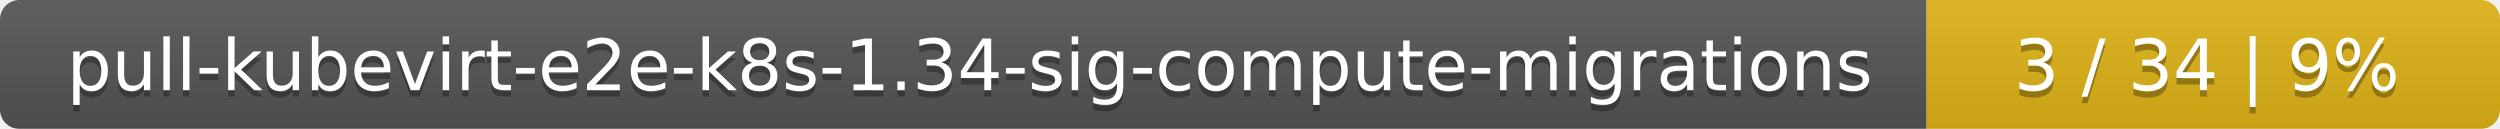
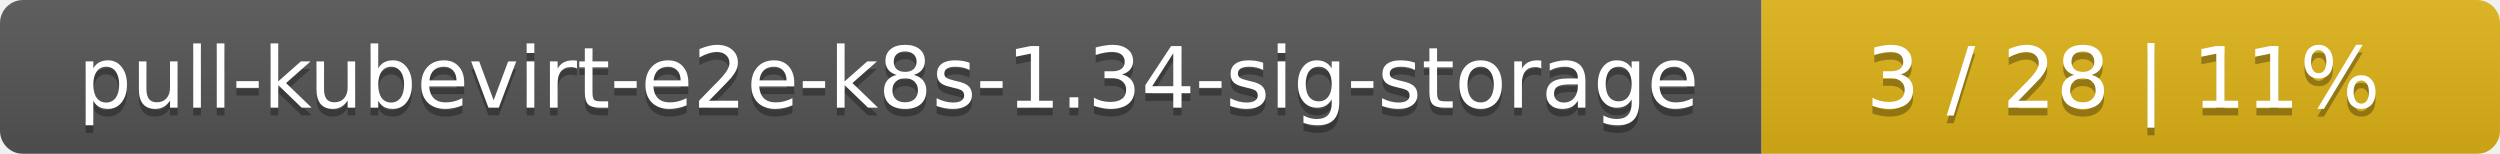
- <svg xmlns="http://www.w3.org/2000/svg" width="388" height="20">
+ <svg xmlns="http://www.w3.org/2000/svg" width="325" height="20">
  <linearGradient id="smooth" x2="0" y2="100%">
    <stop offset="0" stop-color="#bbb" stop-opacity=".1" />
    <stop offset="1" stop-opacity=".1" />
  </linearGradient>
  <mask id="round">
-     <rect width="388" height="20" rx="3" fill="#fff" />
+     <rect width="325" height="20" rx="3" fill="#fff" />
  </mask>
  <g mask="url(#round)">
-     <rect width="299" height="20" fill="#555" />
-     <rect x="299" width="89" height="20" fill="#dfb317" />
-     <rect width="388" height="20" fill="url(#smooth)" />
+     <rect width="229" height="20" fill="#555" />
+     <rect x="229" width="96" height="20" fill="#dfb317" />
+     <rect width="325" height="20" fill="url(#smooth)" />
  </g>
  <g fill="#fff" text-anchor="middle" font-family="DejaVu Sans,Verdana,Geneva,sans-serif" font-size="11">
-     <text x="150.5" y="15" fill="#010101" fill-opacity=".3">pull-kubevirt-e2e-k8s-1.34-sig-compute-migrations</text>
-     <text x="150.5" y="14">pull-kubevirt-e2e-k8s-1.34-sig-compute-migrations</text>
-     <text x="342.5" y="15" fill="#010101" fill-opacity=".3">3 / 34    |    9%</text>
-     <text x="342.5" y="14">3 / 34    |    9%</text>
+     <text x="115.5" y="15" fill="#010101" fill-opacity=".3">pull-kubevirt-e2e-k8s-1.34-sig-storage</text>
+     <text x="115.5" y="14">pull-kubevirt-e2e-k8s-1.34-sig-storage</text>
+     <text x="276" y="15" fill="#010101" fill-opacity=".3">3 / 28    |    11%</text>
+     <text x="276" y="14">3 / 28    |    11%</text>
  </g>
</svg>
